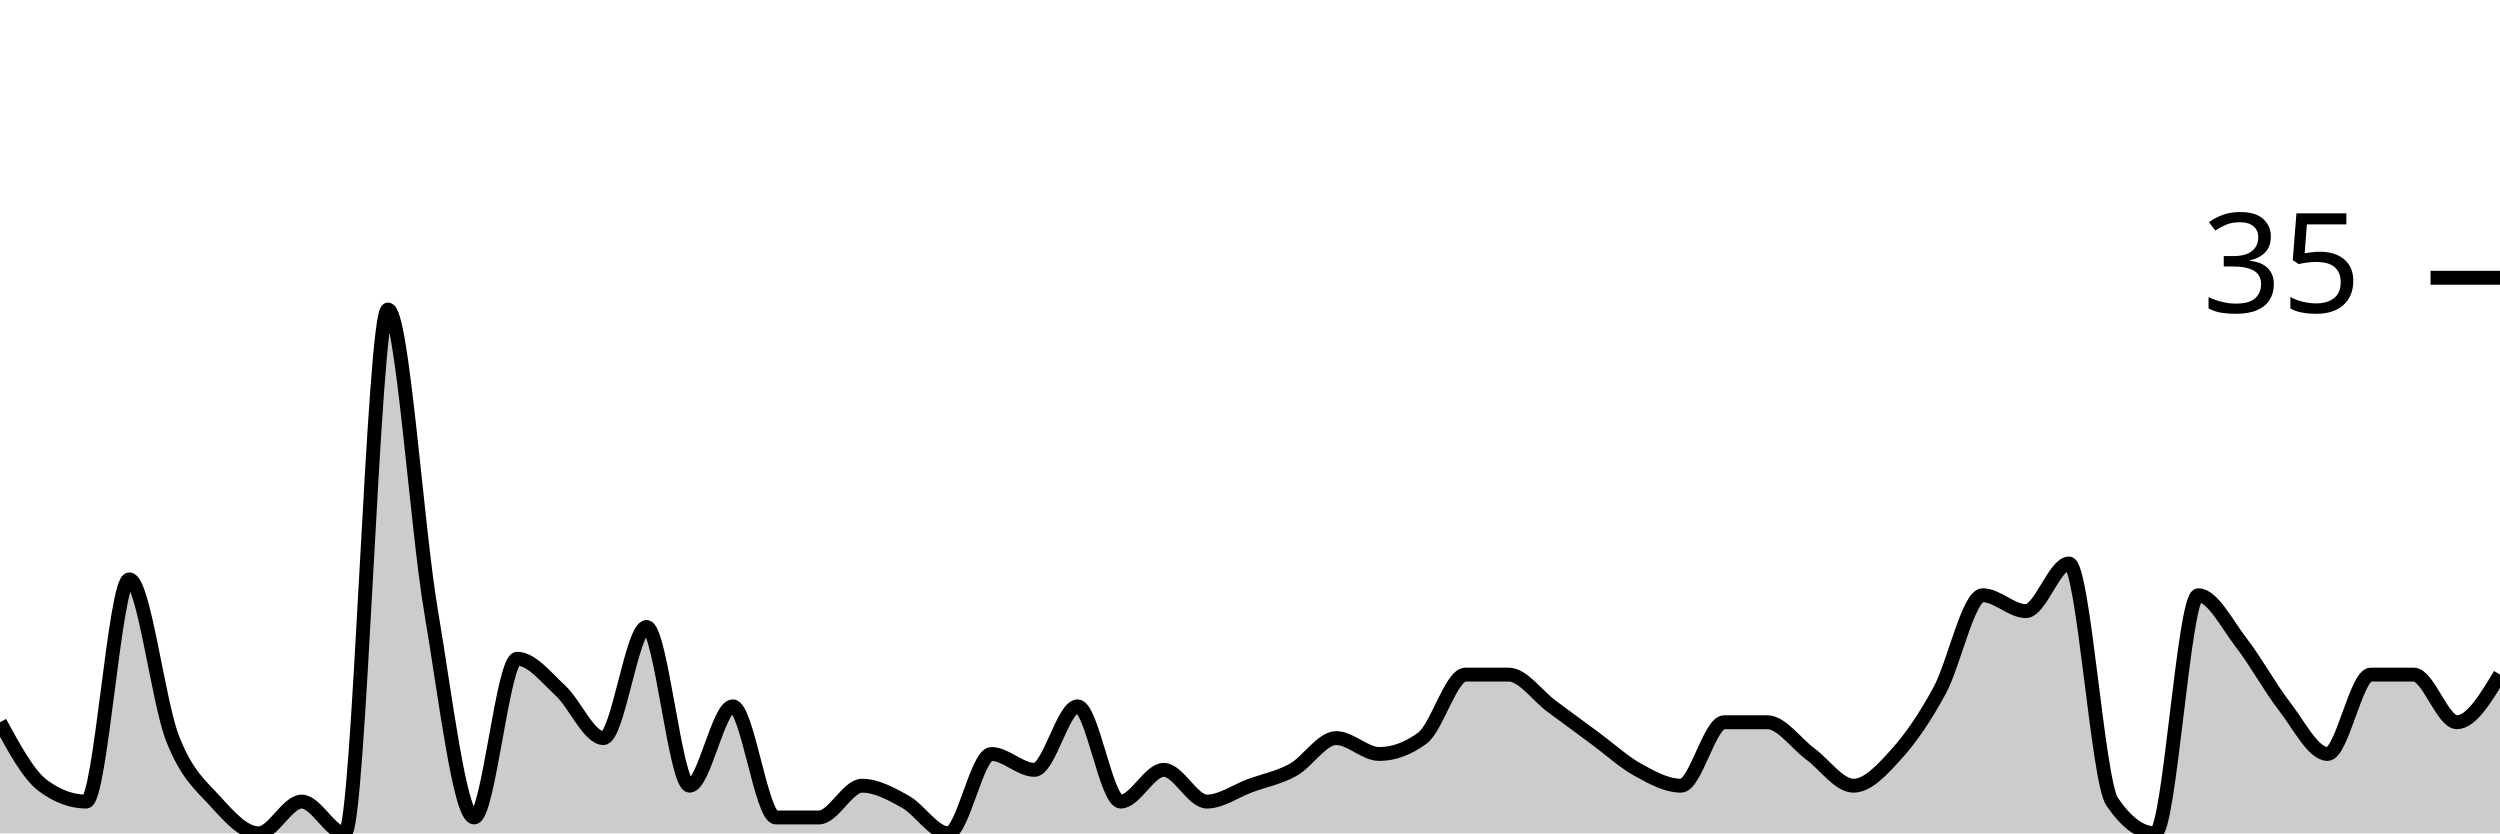
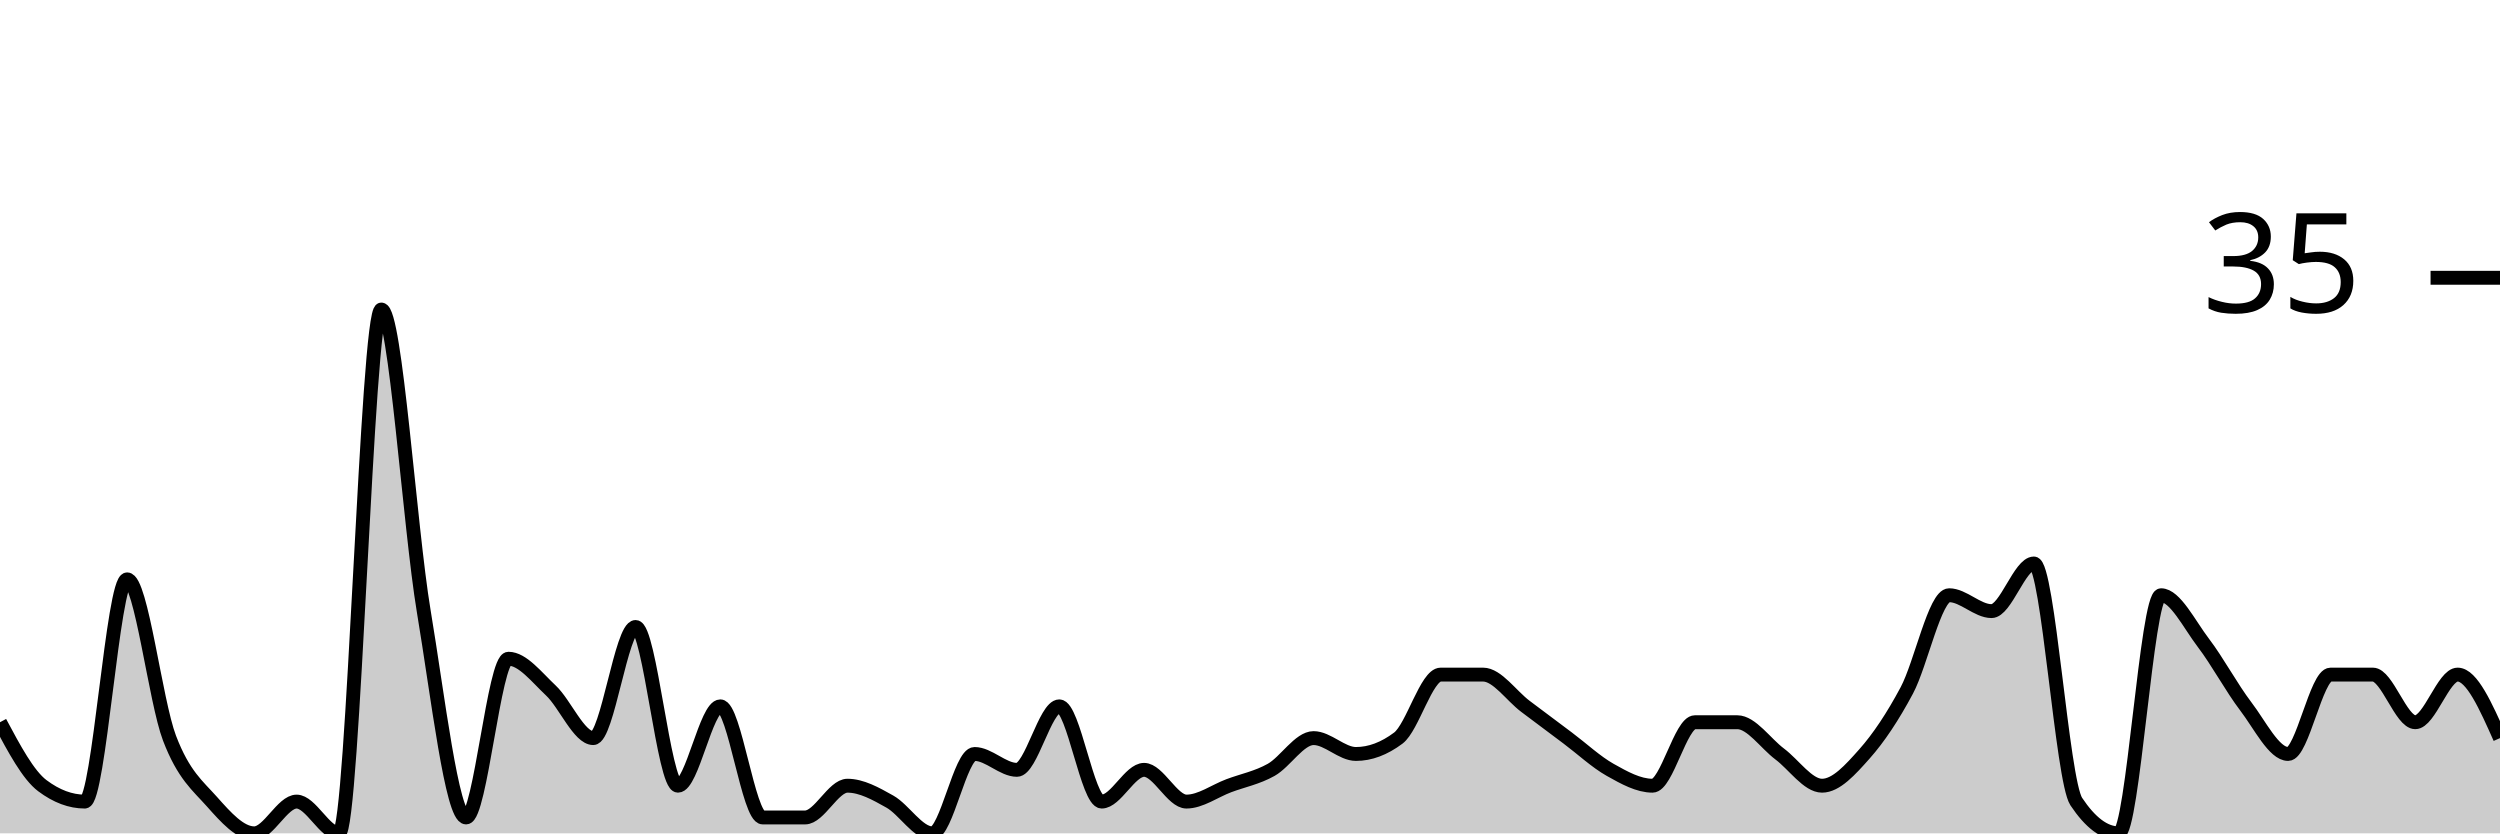
<svg xmlns="http://www.w3.org/2000/svg" viewBox="0 0 180 60">
  <g transform="translate(0,20)">
-     <path class="area" fill="rgba(0, 0, 0, 0.2)" d="M0,32C1.034,33.905,2.069,35.81,3.103,36.571C4.138,37.333,5.172,37.714,6.207,37.714C7.241,37.714,8.276,21.714,9.31,21.714C10.345,21.714,11.379,30.476,12.414,33.143C13.448,35.81,14.483,36.571,15.517,37.714C16.552,38.857,17.586,40,18.621,40C19.655,40,20.69,37.714,21.724,37.714C22.759,37.714,23.793,40,24.828,40C25.862,40,26.897,2.286,27.931,2.286C28.966,2.286,30,17.905,31.034,24C32.069,30.095,33.103,38.857,34.138,38.857C35.172,38.857,36.207,27.429,37.241,27.429C38.276,27.429,39.31,28.762,40.345,29.714C41.379,30.667,42.414,33.143,43.448,33.143C44.483,33.143,45.517,25.143,46.552,25.143C47.586,25.143,48.621,36.571,49.655,36.571C50.69,36.571,51.724,30.857,52.759,30.857C53.793,30.857,54.828,38.857,55.862,38.857C56.897,38.857,57.931,38.857,58.966,38.857C60,38.857,61.034,36.571,62.069,36.571C63.103,36.571,64.138,37.143,65.172,37.714C66.207,38.286,67.241,40,68.276,40C69.31,40,70.345,34.286,71.379,34.286C72.414,34.286,73.448,35.429,74.483,35.429C75.517,35.429,76.552,30.857,77.586,30.857C78.621,30.857,79.655,37.714,80.69,37.714C81.724,37.714,82.759,35.429,83.793,35.429C84.828,35.429,85.862,37.714,86.897,37.714C87.931,37.714,88.966,36.952,90,36.571C91.034,36.19,92.069,36,93.103,35.429C94.138,34.857,95.172,33.143,96.207,33.143C97.241,33.143,98.276,34.286,99.31,34.286C100.345,34.286,101.379,33.905,102.414,33.143C103.448,32.381,104.483,28.571,105.517,28.571C106.552,28.571,107.586,28.571,108.621,28.571C109.655,28.571,110.69,30.095,111.724,30.857C112.759,31.619,113.793,32.381,114.828,33.143C115.862,33.905,116.897,34.857,117.931,35.429C118.966,36,120,36.571,121.034,36.571C122.069,36.571,123.103,32,124.138,32C125.172,32,126.207,32,127.241,32C128.276,32,129.31,33.524,130.345,34.286C131.379,35.048,132.414,36.571,133.448,36.571C134.483,36.571,135.517,35.429,136.552,34.286C137.586,33.143,138.621,31.619,139.655,29.714C140.69,27.81,141.724,22.857,142.759,22.857C143.793,22.857,144.828,24,145.862,24C146.897,24,147.931,20.571,148.966,20.571C150,20.571,151.034,36.19,152.069,37.714C153.103,39.238,154.138,40,155.172,40C156.207,40,157.241,22.857,158.276,22.857C159.31,22.857,160.345,24.952,161.379,26.286C162.414,27.619,163.448,29.524,164.483,30.857C165.517,32.19,166.552,34.286,167.586,34.286C168.621,34.286,169.655,28.571,170.69,28.571C171.724,28.571,172.759,28.571,173.793,28.571C174.828,28.571,175.862,32,176.897,32C177.931,32,178.966,30.286,180,28.571L180,40C178.966,40,177.931,40,176.897,40C175.862,40,174.828,40,173.793,40C172.759,40,171.724,40,170.69,40C169.655,40,168.621,40,167.586,40C166.552,40,165.517,40,164.483,40C163.448,40,162.414,40,161.379,40C160.345,40,159.31,40,158.276,40C157.241,40,156.207,40,155.172,40C154.138,40,153.103,40,152.069,40C151.034,40,150,40,148.966,40C147.931,40,146.897,40,145.862,40C144.828,40,143.793,40,142.759,40C141.724,40,140.69,40,139.655,40C138.621,40,137.586,40,136.552,40C135.517,40,134.483,40,133.448,40C132.414,40,131.379,40,130.345,40C129.31,40,128.276,40,127.241,40C126.207,40,125.172,40,124.138,40C123.103,40,122.069,40,121.034,40C120,40,118.966,40,117.931,40C116.897,40,115.862,40,114.828,40C113.793,40,112.759,40,111.724,40C110.69,40,109.655,40,108.621,40C107.586,40,106.552,40,105.517,40C104.483,40,103.448,40,102.414,40C101.379,40,100.345,40,99.31,40C98.276,40,97.241,40,96.207,40C95.172,40,94.138,40,93.103,40C92.069,40,91.034,40,90,40C88.966,40,87.931,40,86.897,40C85.862,40,84.828,40,83.793,40C82.759,40,81.724,40,80.69,40C79.655,40,78.621,40,77.586,40C76.552,40,75.517,40,74.483,40C73.448,40,72.414,40,71.379,40C70.345,40,69.31,40,68.276,40C67.241,40,66.207,40,65.172,40C64.138,40,63.103,40,62.069,40C61.034,40,60,40,58.966,40C57.931,40,56.897,40,55.862,40C54.828,40,53.793,40,52.759,40C51.724,40,50.69,40,49.655,40C48.621,40,47.586,40,46.552,40C45.517,40,44.483,40,43.448,40C42.414,40,41.379,40,40.345,40C39.31,40,38.276,40,37.241,40C36.207,40,35.172,40,34.138,40C33.103,40,32.069,40,31.034,40C30,40,28.966,40,27.931,40C26.897,40,25.862,40,24.828,40C23.793,40,22.759,40,21.724,40C20.69,40,19.655,40,18.621,40C17.586,40,16.552,40,15.517,40C14.483,40,13.448,40,12.414,40C11.379,40,10.345,40,9.31,40C8.276,40,7.241,40,6.207,40C5.172,40,4.138,40,3.103,40C2.069,40,1.034,40,0,40Z" />
-     <path class="line" stroke="black" fill="none" d="M0,32C1.034,33.905,2.069,35.81,3.103,36.571C4.138,37.333,5.172,37.714,6.207,37.714C7.241,37.714,8.276,21.714,9.31,21.714C10.345,21.714,11.379,30.476,12.414,33.143C13.448,35.81,14.483,36.571,15.517,37.714C16.552,38.857,17.586,40,18.621,40C19.655,40,20.69,37.714,21.724,37.714C22.759,37.714,23.793,40,24.828,40C25.862,40,26.897,2.286,27.931,2.286C28.966,2.286,30,17.905,31.034,24C32.069,30.095,33.103,38.857,34.138,38.857C35.172,38.857,36.207,27.429,37.241,27.429C38.276,27.429,39.31,28.762,40.345,29.714C41.379,30.667,42.414,33.143,43.448,33.143C44.483,33.143,45.517,25.143,46.552,25.143C47.586,25.143,48.621,36.571,49.655,36.571C50.69,36.571,51.724,30.857,52.759,30.857C53.793,30.857,54.828,38.857,55.862,38.857C56.897,38.857,57.931,38.857,58.966,38.857C60,38.857,61.034,36.571,62.069,36.571C63.103,36.571,64.138,37.143,65.172,37.714C66.207,38.286,67.241,40,68.276,40C69.31,40,70.345,34.286,71.379,34.286C72.414,34.286,73.448,35.429,74.483,35.429C75.517,35.429,76.552,30.857,77.586,30.857C78.621,30.857,79.655,37.714,80.69,37.714C81.724,37.714,82.759,35.429,83.793,35.429C84.828,35.429,85.862,37.714,86.897,37.714C87.931,37.714,88.966,36.952,90,36.571C91.034,36.19,92.069,36,93.103,35.429C94.138,34.857,95.172,33.143,96.207,33.143C97.241,33.143,98.276,34.286,99.31,34.286C100.345,34.286,101.379,33.905,102.414,33.143C103.448,32.381,104.483,28.571,105.517,28.571C106.552,28.571,107.586,28.571,108.621,28.571C109.655,28.571,110.69,30.095,111.724,30.857C112.759,31.619,113.793,32.381,114.828,33.143C115.862,33.905,116.897,34.857,117.931,35.429C118.966,36,120,36.571,121.034,36.571C122.069,36.571,123.103,32,124.138,32C125.172,32,126.207,32,127.241,32C128.276,32,129.31,33.524,130.345,34.286C131.379,35.048,132.414,36.571,133.448,36.571C134.483,36.571,135.517,35.429,136.552,34.286C137.586,33.143,138.621,31.619,139.655,29.714C140.69,27.81,141.724,22.857,142.759,22.857C143.793,22.857,144.828,24,145.862,24C146.897,24,147.931,20.571,148.966,20.571C150,20.571,151.034,36.19,152.069,37.714C153.103,39.238,154.138,40,155.172,40C156.207,40,157.241,22.857,158.276,22.857C159.31,22.857,160.345,24.952,161.379,26.286C162.414,27.619,163.448,29.524,164.483,30.857C165.517,32.19,166.552,34.286,167.586,34.286C168.621,34.286,169.655,28.571,170.69,28.571C171.724,28.571,172.759,28.571,173.793,28.571C174.828,28.571,175.862,32,176.897,32C177.931,32,178.966,30.286,180,28.571" />
+     <path class="area" fill="rgba(0, 0, 0, 0.2)" d="M0,32C1.017,33.905,2.034,35.81,3.051,36.571C4.068,37.333,5.085,37.714,6.102,37.714C7.119,37.714,8.136,21.714,9.153,21.714C10.169,21.714,11.186,30.476,12.203,33.143C13.22,35.81,14.237,36.571,15.254,37.714C16.271,38.857,17.288,40,18.305,40C19.322,40,20.339,37.714,21.356,37.714C22.373,37.714,23.39,40,24.407,40C25.424,40,26.441,2.286,27.458,2.286C28.475,2.286,29.492,17.905,30.508,24C31.525,30.095,32.542,38.857,33.559,38.857C34.576,38.857,35.593,27.429,36.61,27.429C37.627,27.429,38.644,28.762,39.661,29.714C40.678,30.667,41.695,33.143,42.712,33.143C43.729,33.143,44.746,25.143,45.763,25.143C46.78,25.143,47.797,36.571,48.814,36.571C49.831,36.571,50.847,30.857,51.864,30.857C52.881,30.857,53.898,38.857,54.915,38.857C55.932,38.857,56.949,38.857,57.966,38.857C58.983,38.857,60,36.571,61.017,36.571C62.034,36.571,63.051,37.143,64.068,37.714C65.085,38.286,66.102,40,67.119,40C68.136,40,69.153,34.286,70.169,34.286C71.186,34.286,72.203,35.429,73.22,35.429C74.237,35.429,75.254,30.857,76.271,30.857C77.288,30.857,78.305,37.714,79.322,37.714C80.339,37.714,81.356,35.429,82.373,35.429C83.39,35.429,84.407,37.714,85.424,37.714C86.441,37.714,87.458,36.952,88.475,36.571C89.492,36.19,90.508,36,91.525,35.429C92.542,34.857,93.559,33.143,94.576,33.143C95.593,33.143,96.61,34.286,97.627,34.286C98.644,34.286,99.661,33.905,100.678,33.143C101.695,32.381,102.712,28.571,103.729,28.571C104.746,28.571,105.763,28.571,106.78,28.571C107.797,28.571,108.814,30.095,109.831,30.857C110.847,31.619,111.864,32.381,112.881,33.143C113.898,33.905,114.915,34.857,115.932,35.429C116.949,36,117.966,36.571,118.983,36.571C120,36.571,121.017,32,122.034,32C123.051,32,124.068,32,125.085,32C126.102,32,127.119,33.524,128.136,34.286C129.153,35.048,130.169,36.571,131.186,36.571C132.203,36.571,133.22,35.429,134.237,34.286C135.254,33.143,136.271,31.619,137.288,29.714C138.305,27.81,139.322,22.857,140.339,22.857C141.356,22.857,142.373,24,143.39,24C144.407,24,145.424,20.571,146.441,20.571C147.458,20.571,148.475,36.19,149.492,37.714C150.508,39.238,151.525,40,152.542,40C153.559,40,154.576,22.857,155.593,22.857C156.61,22.857,157.627,24.952,158.644,26.286C159.661,27.619,160.678,29.524,161.695,30.857C162.712,32.19,163.729,34.286,164.746,34.286C165.763,34.286,166.78,28.571,167.797,28.571C168.814,28.571,169.831,28.571,170.847,28.571C171.864,28.571,172.881,32,173.898,32C174.915,32,175.932,28.571,176.949,28.571C177.966,28.571,178.983,30.857,180,33.143L180,40C178.983,40,177.966,40,176.949,40C175.932,40,174.915,40,173.898,40C172.881,40,171.864,40,170.847,40C169.831,40,168.814,40,167.797,40C166.78,40,165.763,40,164.746,40C163.729,40,162.712,40,161.695,40C160.678,40,159.661,40,158.644,40C157.627,40,156.61,40,155.593,40C154.576,40,153.559,40,152.542,40C151.525,40,150.508,40,149.492,40C148.475,40,147.458,40,146.441,40C145.424,40,144.407,40,143.39,40C142.373,40,141.356,40,140.339,40C139.322,40,138.305,40,137.288,40C136.271,40,135.254,40,134.237,40C133.22,40,132.203,40,131.186,40C130.169,40,129.153,40,128.136,40C127.119,40,126.102,40,125.085,40C124.068,40,123.051,40,122.034,40C121.017,40,120,40,118.983,40C117.966,40,116.949,40,115.932,40C114.915,40,113.898,40,112.881,40C111.864,40,110.847,40,109.831,40C108.814,40,107.797,40,106.78,40C105.763,40,104.746,40,103.729,40C102.712,40,101.695,40,100.678,40C99.661,40,98.644,40,97.627,40C96.61,40,95.593,40,94.576,40C93.559,40,92.542,40,91.525,40C90.508,40,89.492,40,88.475,40C87.458,40,86.441,40,85.424,40C84.407,40,83.39,40,82.373,40C81.356,40,80.339,40,79.322,40C78.305,40,77.288,40,76.271,40C75.254,40,74.237,40,73.22,40C72.203,40,71.186,40,70.169,40C69.153,40,68.136,40,67.119,40C66.102,40,65.085,40,64.068,40C63.051,40,62.034,40,61.017,40C60,40,58.983,40,57.966,40C56.949,40,55.932,40,54.915,40C53.898,40,52.881,40,51.864,40C50.847,40,49.831,40,48.814,40C47.797,40,46.78,40,45.763,40C44.746,40,43.729,40,42.712,40C41.695,40,40.678,40,39.661,40C38.644,40,37.627,40,36.61,40C35.593,40,34.576,40,33.559,40C32.542,40,31.525,40,30.508,40C29.492,40,28.475,40,27.458,40C26.441,40,25.424,40,24.407,40C23.39,40,22.373,40,21.356,40C20.339,40,19.322,40,18.305,40C17.288,40,16.271,40,15.254,40C14.237,40,13.22,40,12.203,40C11.186,40,10.169,40,9.153,40C8.136,40,7.119,40,6.102,40C5.085,40,4.068,40,3.051,40C2.034,40,1.017,40,0,40Z" />
+     <path class="line" stroke="black" fill="none" d="M0,32C1.017,33.905,2.034,35.81,3.051,36.571C4.068,37.333,5.085,37.714,6.102,37.714C7.119,37.714,8.136,21.714,9.153,21.714C10.169,21.714,11.186,30.476,12.203,33.143C13.22,35.81,14.237,36.571,15.254,37.714C16.271,38.857,17.288,40,18.305,40C19.322,40,20.339,37.714,21.356,37.714C22.373,37.714,23.39,40,24.407,40C25.424,40,26.441,2.286,27.458,2.286C28.475,2.286,29.492,17.905,30.508,24C31.525,30.095,32.542,38.857,33.559,38.857C34.576,38.857,35.593,27.429,36.61,27.429C37.627,27.429,38.644,28.762,39.661,29.714C40.678,30.667,41.695,33.143,42.712,33.143C43.729,33.143,44.746,25.143,45.763,25.143C46.78,25.143,47.797,36.571,48.814,36.571C49.831,36.571,50.847,30.857,51.864,30.857C52.881,30.857,53.898,38.857,54.915,38.857C55.932,38.857,56.949,38.857,57.966,38.857C58.983,38.857,60,36.571,61.017,36.571C62.034,36.571,63.051,37.143,64.068,37.714C65.085,38.286,66.102,40,67.119,40C68.136,40,69.153,34.286,70.169,34.286C71.186,34.286,72.203,35.429,73.22,35.429C74.237,35.429,75.254,30.857,76.271,30.857C77.288,30.857,78.305,37.714,79.322,37.714C80.339,37.714,81.356,35.429,82.373,35.429C83.39,35.429,84.407,37.714,85.424,37.714C86.441,37.714,87.458,36.952,88.475,36.571C89.492,36.19,90.508,36,91.525,35.429C92.542,34.857,93.559,33.143,94.576,33.143C95.593,33.143,96.61,34.286,97.627,34.286C98.644,34.286,99.661,33.905,100.678,33.143C101.695,32.381,102.712,28.571,103.729,28.571C104.746,28.571,105.763,28.571,106.78,28.571C107.797,28.571,108.814,30.095,109.831,30.857C110.847,31.619,111.864,32.381,112.881,33.143C113.898,33.905,114.915,34.857,115.932,35.429C116.949,36,117.966,36.571,118.983,36.571C120,36.571,121.017,32,122.034,32C123.051,32,124.068,32,125.085,32C126.102,32,127.119,33.524,128.136,34.286C129.153,35.048,130.169,36.571,131.186,36.571C132.203,36.571,133.22,35.429,134.237,34.286C135.254,33.143,136.271,31.619,137.288,29.714C138.305,27.81,139.322,22.857,140.339,22.857C141.356,22.857,142.373,24,143.39,24C144.407,24,145.424,20.571,146.441,20.571C147.458,20.571,148.475,36.19,149.492,37.714C150.508,39.238,151.525,40,152.542,40C153.559,40,154.576,22.857,155.593,22.857C156.61,22.857,157.627,24.952,158.644,26.286C159.661,27.619,160.678,29.524,161.695,30.857C162.712,32.19,163.729,34.286,164.746,34.286C165.763,34.286,166.78,28.571,167.797,28.571C168.814,28.571,169.831,28.571,170.847,28.571C171.864,28.571,172.881,32,173.898,32C174.915,32,175.932,28.571,176.949,28.571C177.966,28.571,178.983,30.857,180,33.143" />
    <path class="axis-ceiling" stroke-width="1" stroke="black" fill="none" d="M175,0L180,0" />
    <text class="axis-ceiling-label" font-family="sans-serif" text-anchor="end" font-size="10px" x="170" y="2.5">35</text>
  </g>
</svg>
